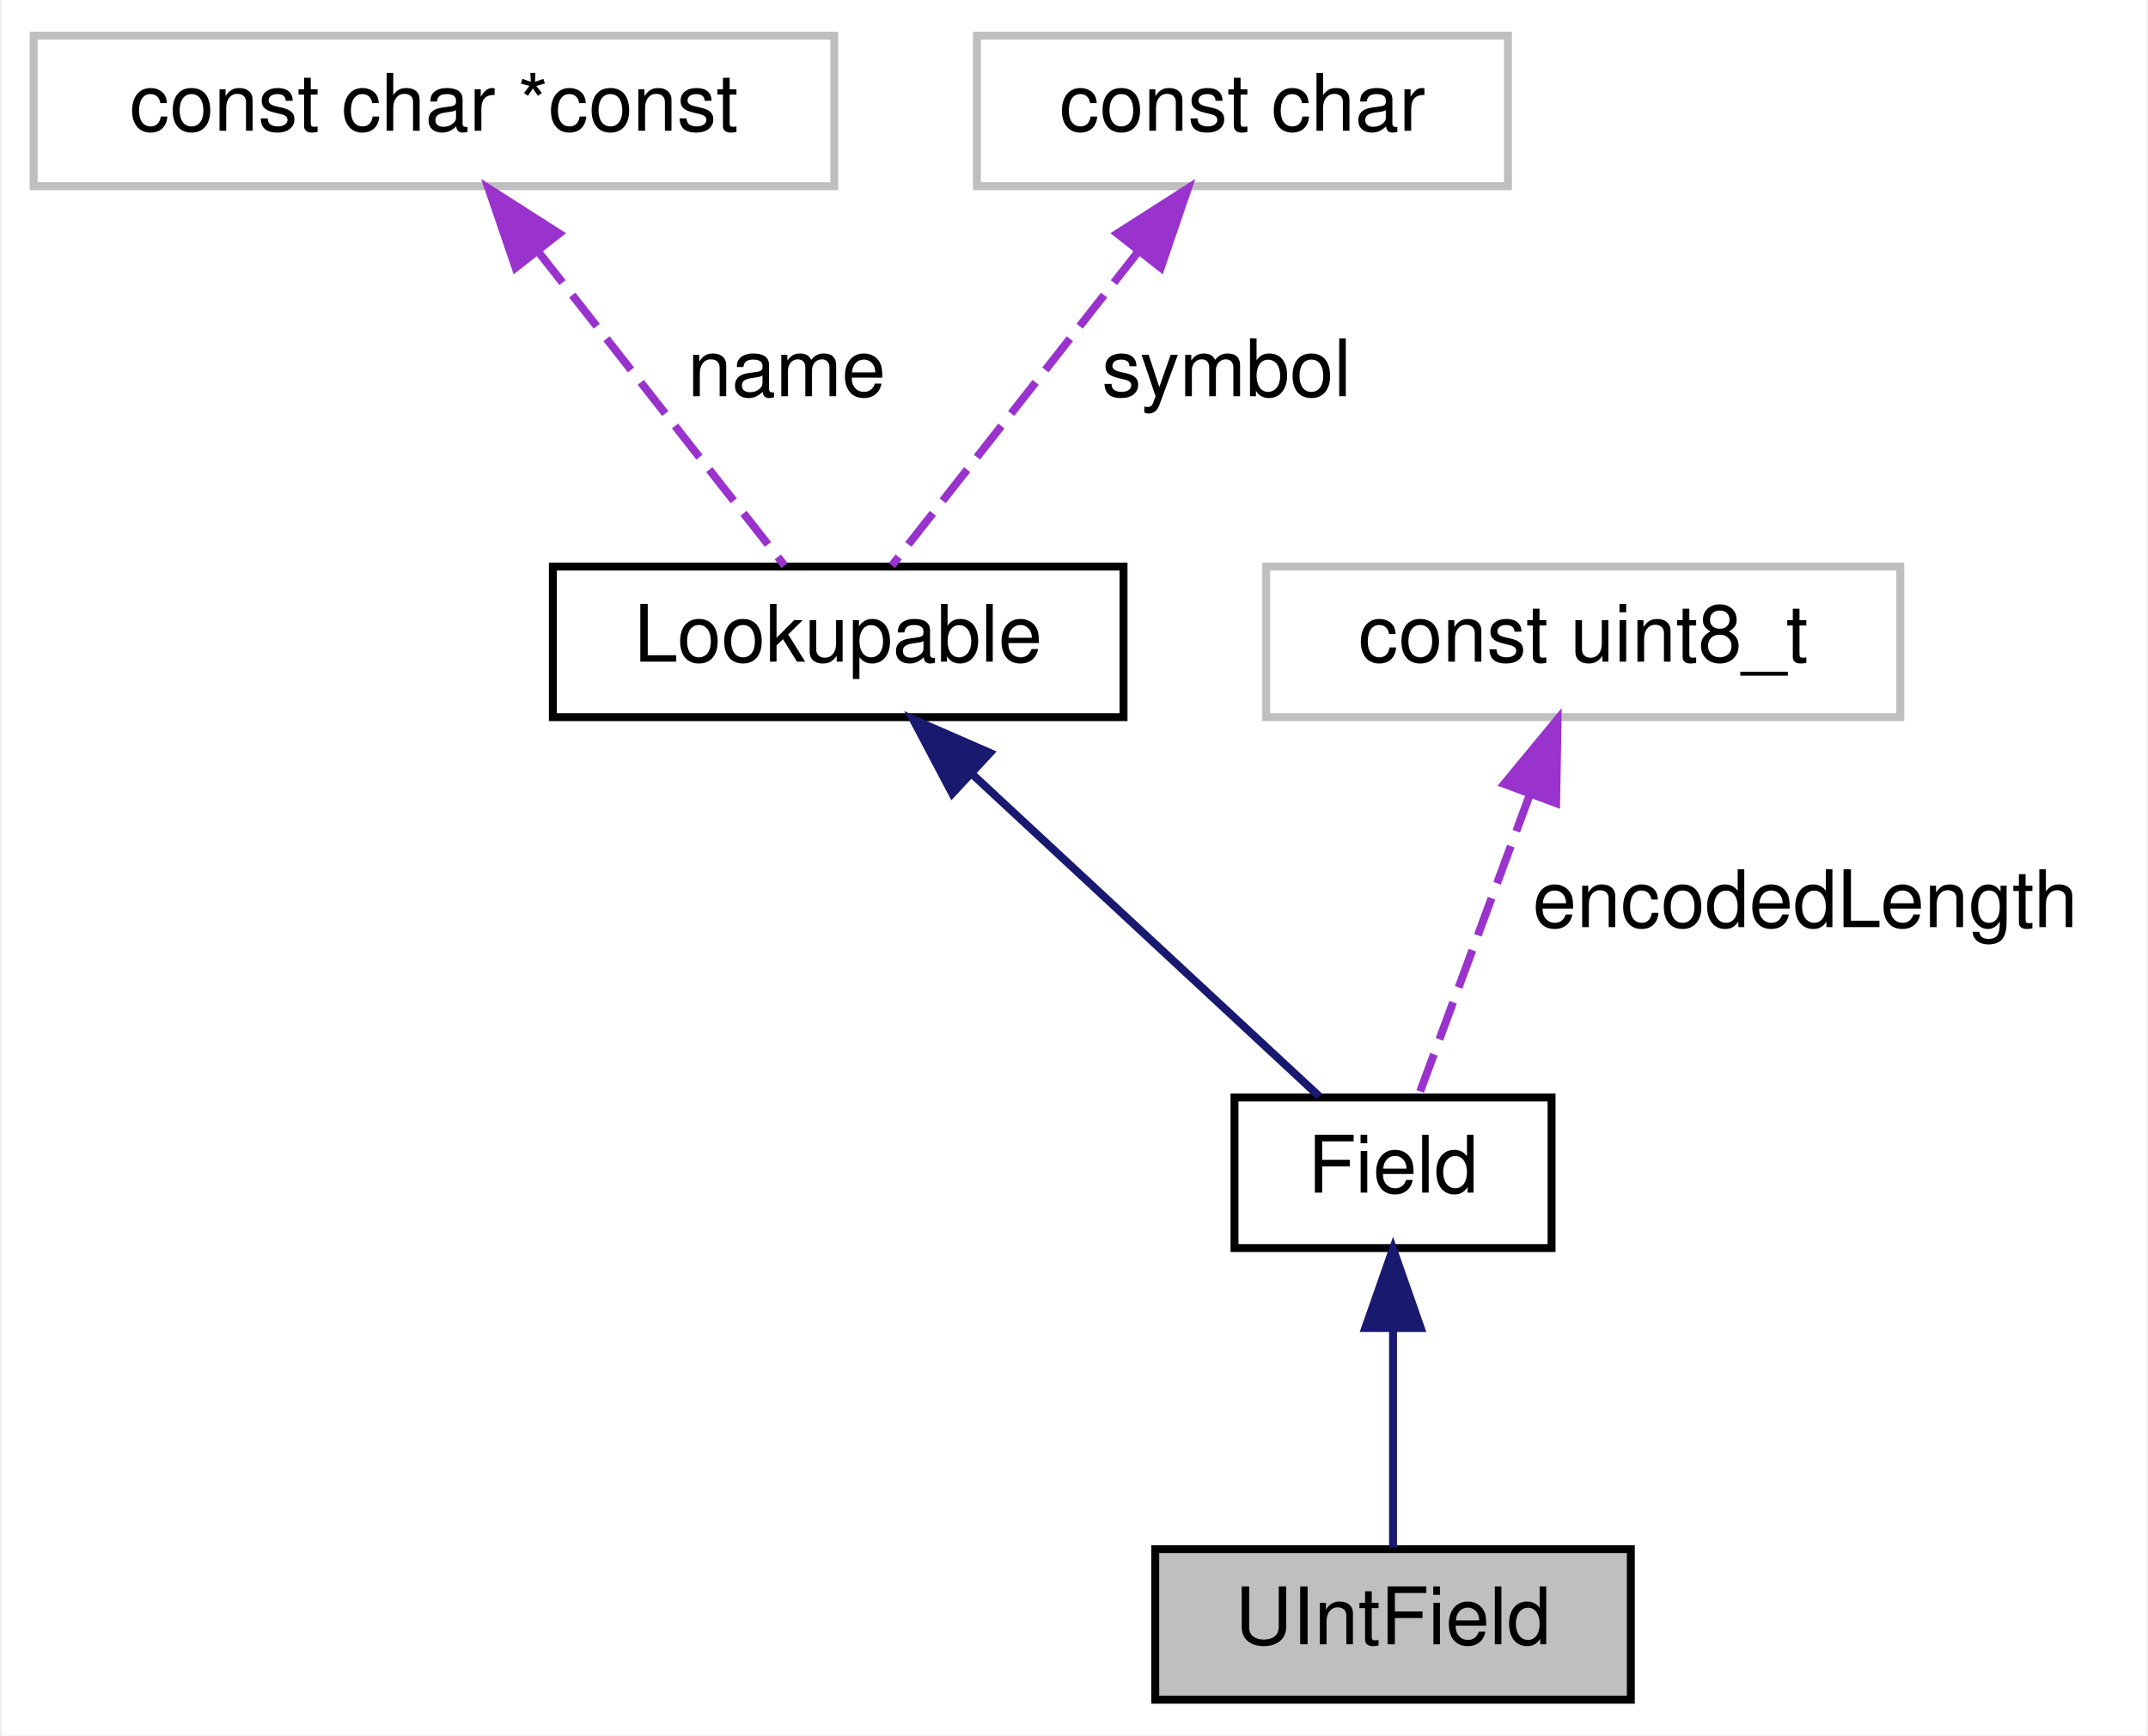
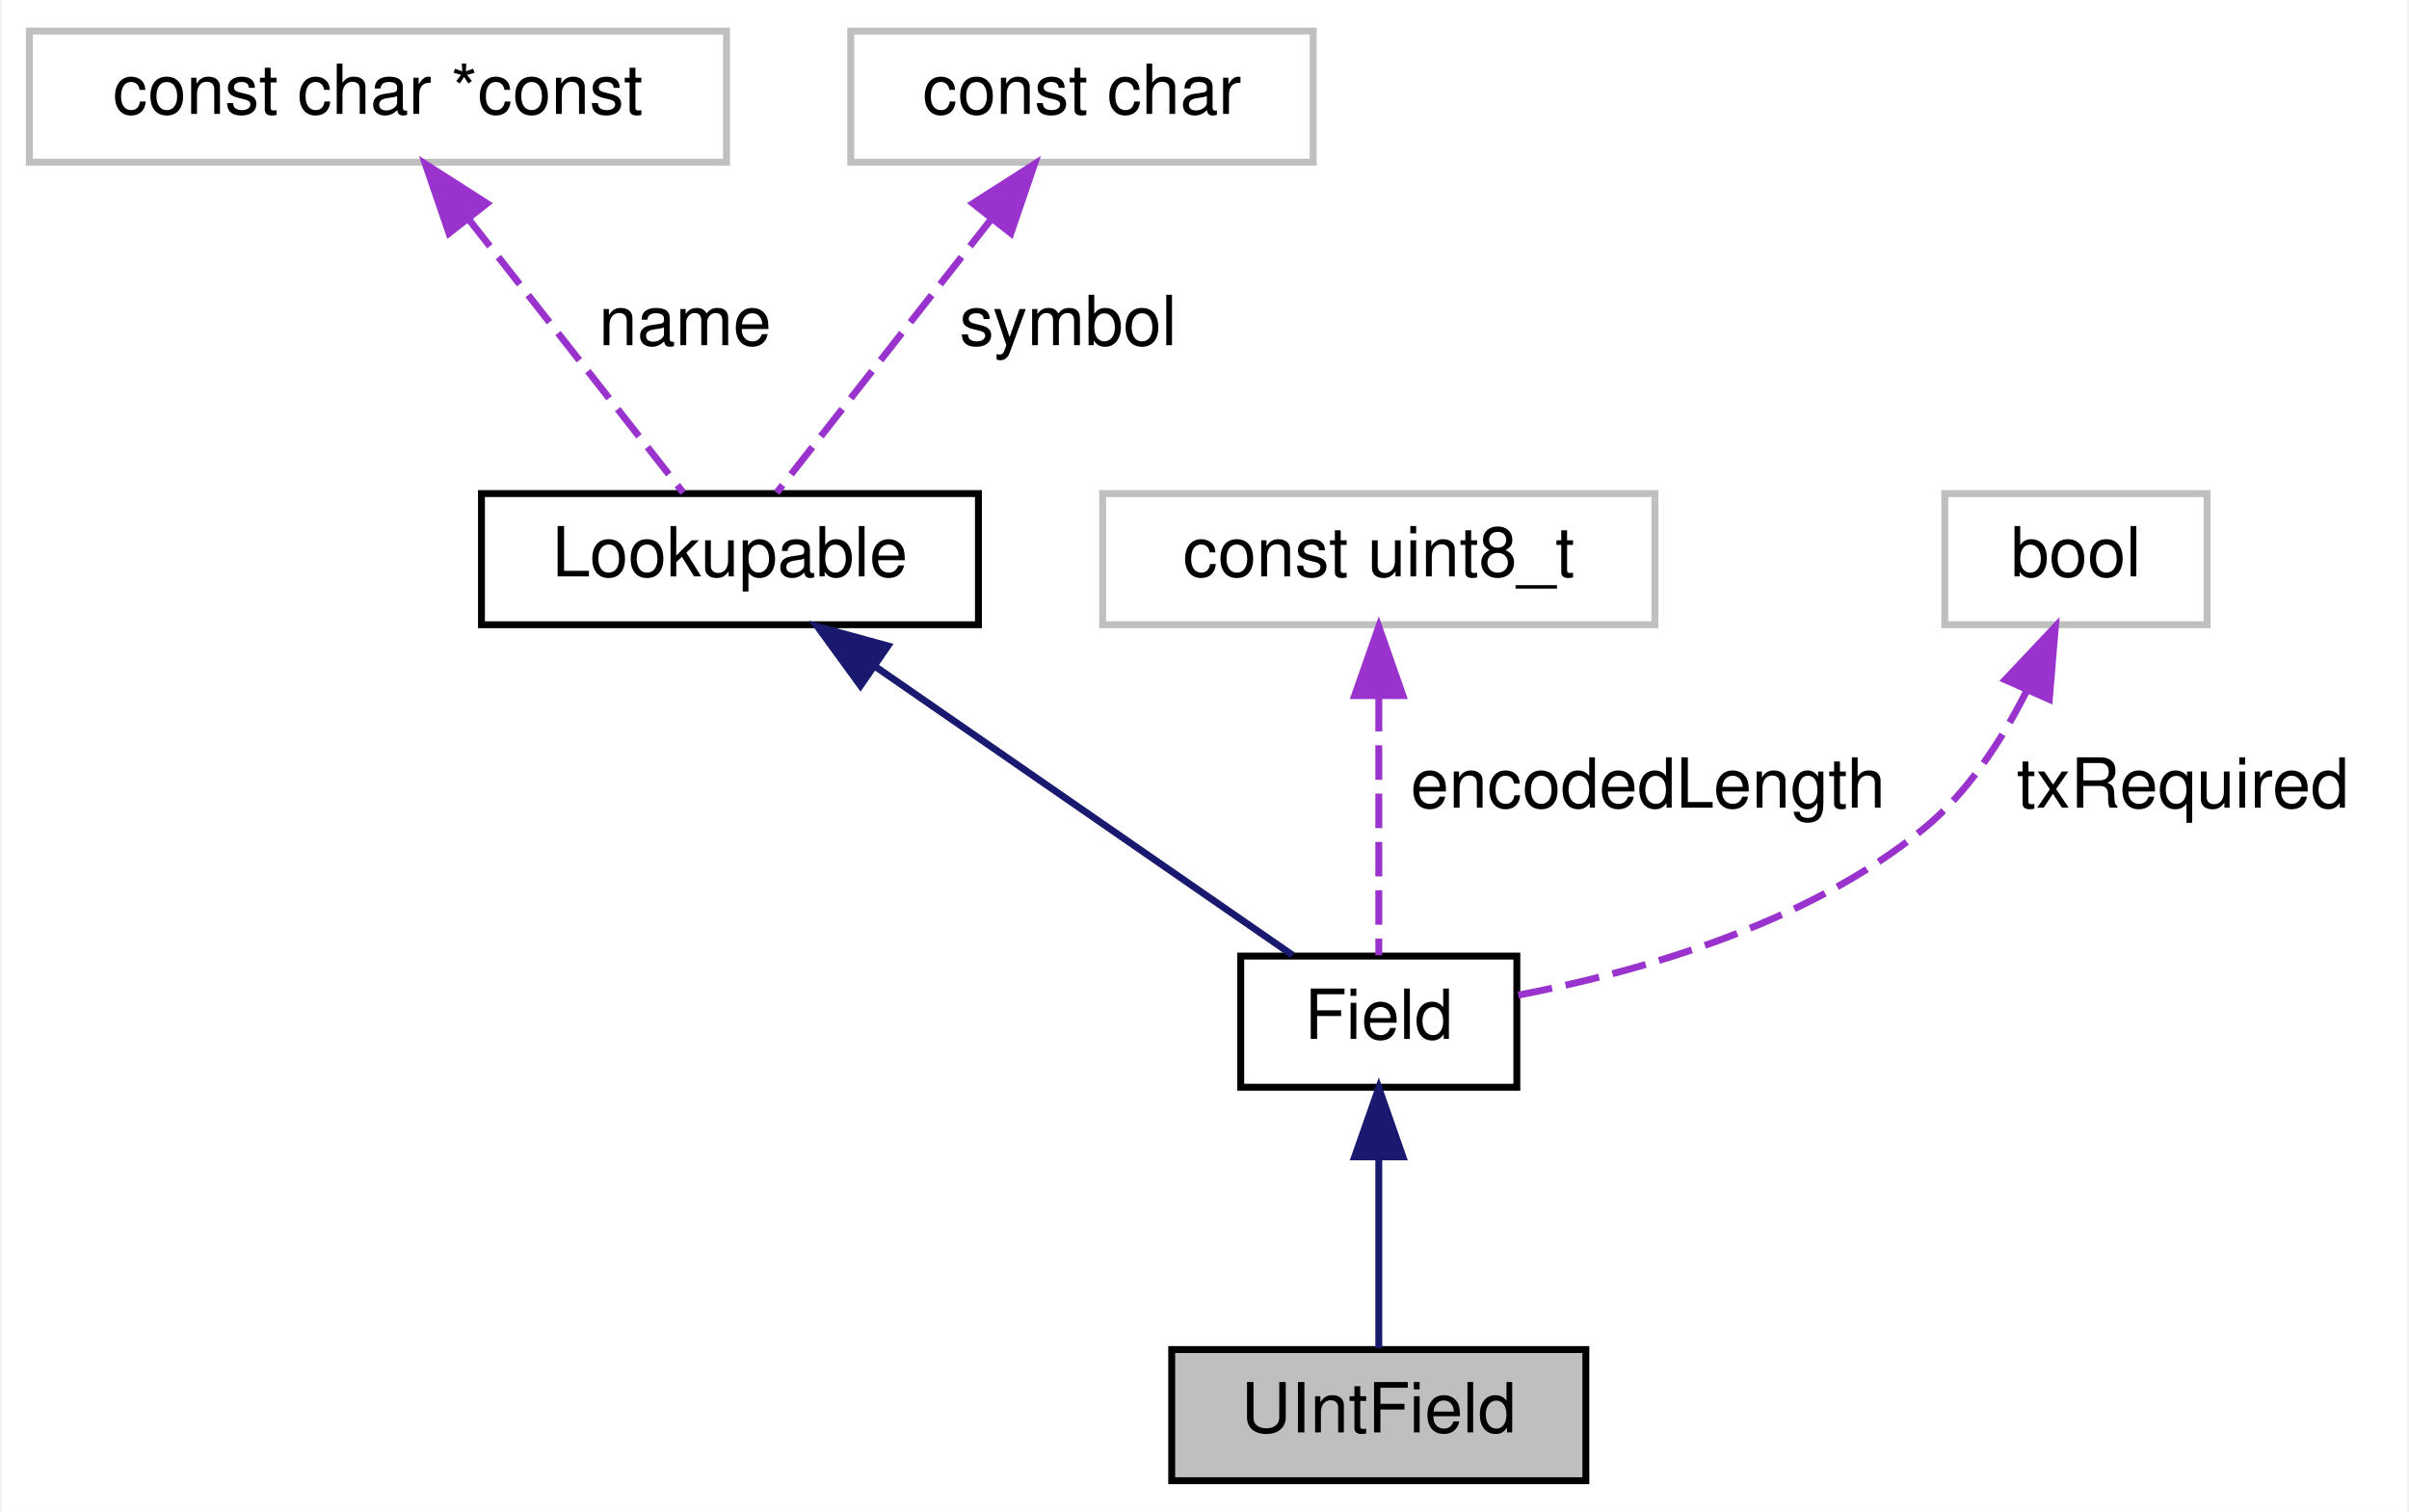
- <svg xmlns="http://www.w3.org/2000/svg" xmlns:xlink="http://www.w3.org/1999/xlink" width="271pt" height="219pt" viewBox="0.00 0.00 270.50 219.00">
+ <svg xmlns="http://www.w3.org/2000/svg" xmlns:xlink="http://www.w3.org/1999/xlink" width="349pt" height="219pt" viewBox="0.00 0.00 348.50 219.00">
  <g id="graph0" class="graph" transform="scale(1 1) rotate(0) translate(4 215)">
-     <polygon fill="white" stroke="transparent" points="-4,4 -4,-215 266.5,-215 266.5,4 -4,4" />
+     <polygon fill="white" stroke="transparent" points="-4,4 -4,-215 344.5,-215 344.5,4 -4,4" />
    <g id="node1" class="node">
      <g id="a_node1">
        <a xlink:title="Fields that contain an unsigned, 2 byte integer.">
-           <polygon fill="#bfbfbf" stroke="black" points="141.5,-0.5 141.5,-19.5 201.5,-19.5 201.5,-0.5 141.5,-0.5" />
-           <text text-anchor="middle" x="171.5" y="-7.5" font-family="Helvetica,sans-Serif" font-size="10.00">UIntField</text>
+           <polygon fill="#bfbfbf" stroke="black" points="165.5,-0.5 165.5,-19.5 225.5,-19.5 225.5,-0.5 165.5,-0.5" />
+           <text text-anchor="middle" x="195.5" y="-7.5" font-family="Helvetica,sans-Serif" font-size="10.00">UIntField</text>
        </a>
      </g>
    </g>
    <g id="node2" class="node">
      <g id="a_node2">
        <a xlink:href="class_field.html" target="_top" xlink:title="Class for handling data fields in messages.">
-           <polygon fill="white" stroke="black" points="151.5,-57.5 151.5,-76.5 191.5,-76.5 191.5,-57.5 151.5,-57.5" />
-           <text text-anchor="middle" x="171.5" y="-64.5" font-family="Helvetica,sans-Serif" font-size="10.00">Field</text>
+           <polygon fill="white" stroke="black" points="175.5,-57.5 175.5,-76.5 215.5,-76.5 215.5,-57.5 175.5,-57.5" />
+           <text text-anchor="middle" x="195.5" y="-64.5" font-family="Helvetica,sans-Serif" font-size="10.00">Field</text>
        </a>
      </g>
    </g>
    <g id="edge1" class="edge">
-       <path fill="none" stroke="midnightblue" d="M171.5,-47.12C171.5,-37.82 171.5,-27.06 171.5,-19.71" />
-       <polygon fill="midnightblue" stroke="midnightblue" points="168,-47.41 171.5,-57.41 175,-47.41 168,-47.41" />
+       <path fill="none" stroke="midnightblue" d="M195.5,-47.12C195.5,-37.82 195.5,-27.06 195.5,-19.71" />
+       <polygon fill="midnightblue" stroke="midnightblue" points="192,-47.41 195.5,-57.41 199,-47.41 192,-47.41" />
    </g>
    <g id="node3" class="node">
      <g id="a_node3">
        <a xlink:href="class_lookupable.html" target="_top" xlink:title="Class for fields and devices that can be managed by LookupManager.">
          <polygon fill="white" stroke="black" points="65.5,-124.5 65.5,-143.5 137.5,-143.5 137.5,-124.5 65.5,-124.5" />
          <text text-anchor="middle" x="101.5" y="-131.5" font-family="Helvetica,sans-Serif" font-size="10.00">Lookupable</text>
        </a>
      </g>
    </g>
    <g id="edge2" class="edge">
-       <path fill="none" stroke="midnightblue" d="M118.35,-117.36C132.11,-104.58 151.05,-86.99 162.21,-76.63" />
-       <polygon fill="midnightblue" stroke="midnightblue" points="115.89,-114.86 110.94,-124.23 120.65,-119.99 115.89,-114.86" />
+       <path fill="none" stroke="midnightblue" d="M122.59,-118.42C141.17,-105.57 167.62,-87.28 183.02,-76.63" />
+       <polygon fill="midnightblue" stroke="midnightblue" points="120.41,-115.67 114.18,-124.23 124.39,-121.43 120.41,-115.67" />
    </g>
    <g id="node4" class="node">
      <g id="a_node4">
        <a xlink:title=" ">
          <polygon fill="white" stroke="#bfbfbf" points="0,-191.5 0,-210.5 101,-210.5 101,-191.5 0,-191.5" />
          <text text-anchor="middle" x="50.5" y="-198.5" font-family="Helvetica,sans-Serif" font-size="10.00">const char *const</text>
        </a>
      </g>
    </g>
    <g id="edge3" class="edge">
      <path fill="none" stroke="#9a32cd" stroke-dasharray="5,2" d="M63.63,-183.27C73.57,-170.6 86.83,-153.7 94.73,-143.63" />
      <polygon fill="#9a32cd" stroke="#9a32cd" points="60.8,-181.21 57.38,-191.23 66.3,-185.53 60.8,-181.21" />
      <text text-anchor="middle" x="95" y="-165" font-family="Helvetica,sans-Serif" font-size="10.00"> name</text>
    </g>
    <g id="node5" class="node">
      <g id="a_node5">
        <a xlink:title=" ">
          <polygon fill="white" stroke="#bfbfbf" points="119,-191.5 119,-210.5 186,-210.5 186,-191.5 119,-191.5" />
          <text text-anchor="middle" x="152.5" y="-198.5" font-family="Helvetica,sans-Serif" font-size="10.00">const char</text>
        </a>
      </g>
    </g>
    <g id="edge4" class="edge">
      <path fill="none" stroke="#9a32cd" stroke-dasharray="5,2" d="M139.37,-183.27C129.43,-170.6 116.17,-153.7 108.27,-143.63" />
      <polygon fill="#9a32cd" stroke="#9a32cd" points="136.7,-185.53 145.62,-191.23 142.2,-181.21 136.7,-185.53" />
      <text text-anchor="middle" x="150.5" y="-165" font-family="Helvetica,sans-Serif" font-size="10.00"> symbol</text>
    </g>
    <g id="node6" class="node">
      <g id="a_node6">
        <a xlink:title=" ">
          <polygon fill="white" stroke="#bfbfbf" points="155.5,-124.5 155.5,-143.5 235.5,-143.5 235.5,-124.5 155.5,-124.5" />
          <text text-anchor="middle" x="195.5" y="-131.5" font-family="Helvetica,sans-Serif" font-size="10.00">const uint8_t</text>
        </a>
      </g>
    </g>
    <g id="edge5" class="edge">
-       <path fill="none" stroke="#9a32cd" stroke-dasharray="5,2" d="M188.78,-114.79C184.17,-102.31 178.26,-86.31 174.69,-76.63" />
-       <polygon fill="#9a32cd" stroke="#9a32cd" points="185.52,-116.07 192.26,-124.23 192.08,-113.64 185.52,-116.07" />
-       <text text-anchor="middle" x="223.5" y="-98" font-family="Helvetica,sans-Serif" font-size="10.00"> encodedLength</text>
+       <path fill="none" stroke="#9a32cd" stroke-dasharray="5,2" d="M195.5,-114.04C195.5,-101.67 195.5,-86.12 195.5,-76.63" />
+       <polygon fill="#9a32cd" stroke="#9a32cd" points="192,-114.23 195.5,-124.23 199,-114.23 192,-114.23" />
+       <text text-anchor="middle" x="234.5" y="-98" font-family="Helvetica,sans-Serif" font-size="10.00"> encodedLength</text>
+     </g>
+     <g id="node7" class="node">
+       <g id="a_node7">
+         <a xlink:title=" ">
+           <polygon fill="white" stroke="#bfbfbf" points="277.5,-124.5 277.5,-143.5 315.5,-143.5 315.5,-124.5 277.5,-124.5" />
+           <text text-anchor="middle" x="296.5" y="-131.5" font-family="Helvetica,sans-Serif" font-size="10.00">bool</text>
+         </a>
+       </g>
+     </g>
+     <g id="edge6" class="edge">
+       <path fill="none" stroke="#9a32cd" stroke-dasharray="5,2" d="M289.27,-114.73C285.73,-107.74 280.83,-100.2 274.5,-95 257.48,-81.02 232.82,-74.12 215.59,-70.82" />
+       <polygon fill="#9a32cd" stroke="#9a32cd" points="286.25,-116.53 293.52,-124.24 292.64,-113.68 286.25,-116.53" />
+       <text text-anchor="middle" x="312" y="-98" font-family="Helvetica,sans-Serif" font-size="10.00"> txRequired</text>
    </g>
  </g>
</svg>
